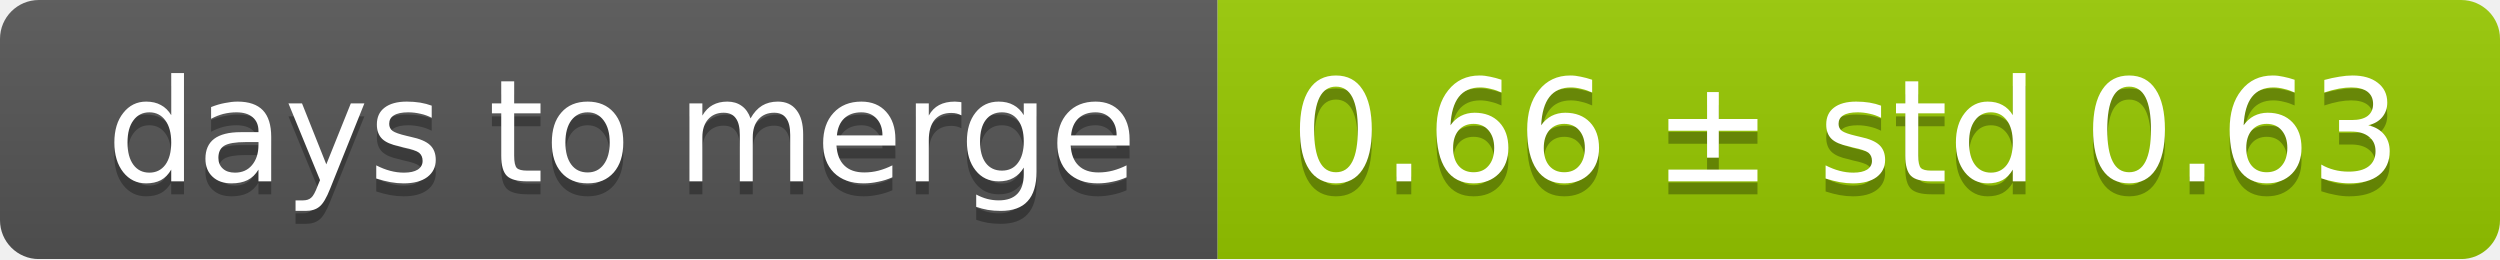
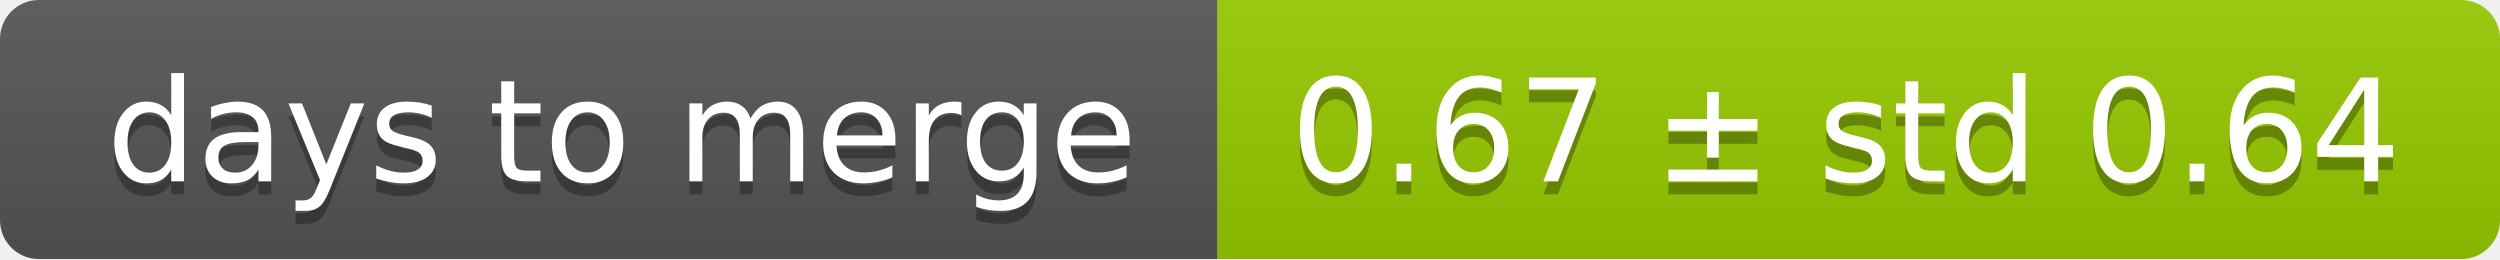
<svg xmlns="http://www.w3.org/2000/svg" width="193" height="20">
  <linearGradient id="smooth" x2="0" y2="100%">
    <stop offset="0" stop-color="#bbb" stop-opacity=".1" />
    <stop offset="1" stop-opacity=".1" />
  </linearGradient>
  <mask id="round">
    <rect width="193" height="20" rx="3" fill="#fff" />
  </mask>
  <g mask="url(#round)">
    <rect width="94" height="20" fill="#555" />
    <rect x="94" width="99" height="20" fill="#97ca00" />
    <rect width="193" height="20" fill="url(#smooth)" />
  </g>
  <g fill="#fff" text-anchor="middle" font-family="DejaVu Sans,Verdana,Geneva,sans-serif" font-size="11">
    <text x="48" y="15" fill="#010101" fill-opacity=".3">days to merge</text>
    <text x="48" y="14">days to merge</text>
-     <text x="142.5" y="15" fill="#010101" fill-opacity=".3">0.66 ± std 0.63</text>
-     <text x="142.5" y="14">0.66 ± std 0.63</text>
+     <text x="142.5" y="15" fill="#010101" fill-opacity=".3">0.67 ± std 0.64</text>
+     <text x="142.5" y="14">0.67 ± std 0.64</text>
  </g>
</svg>
